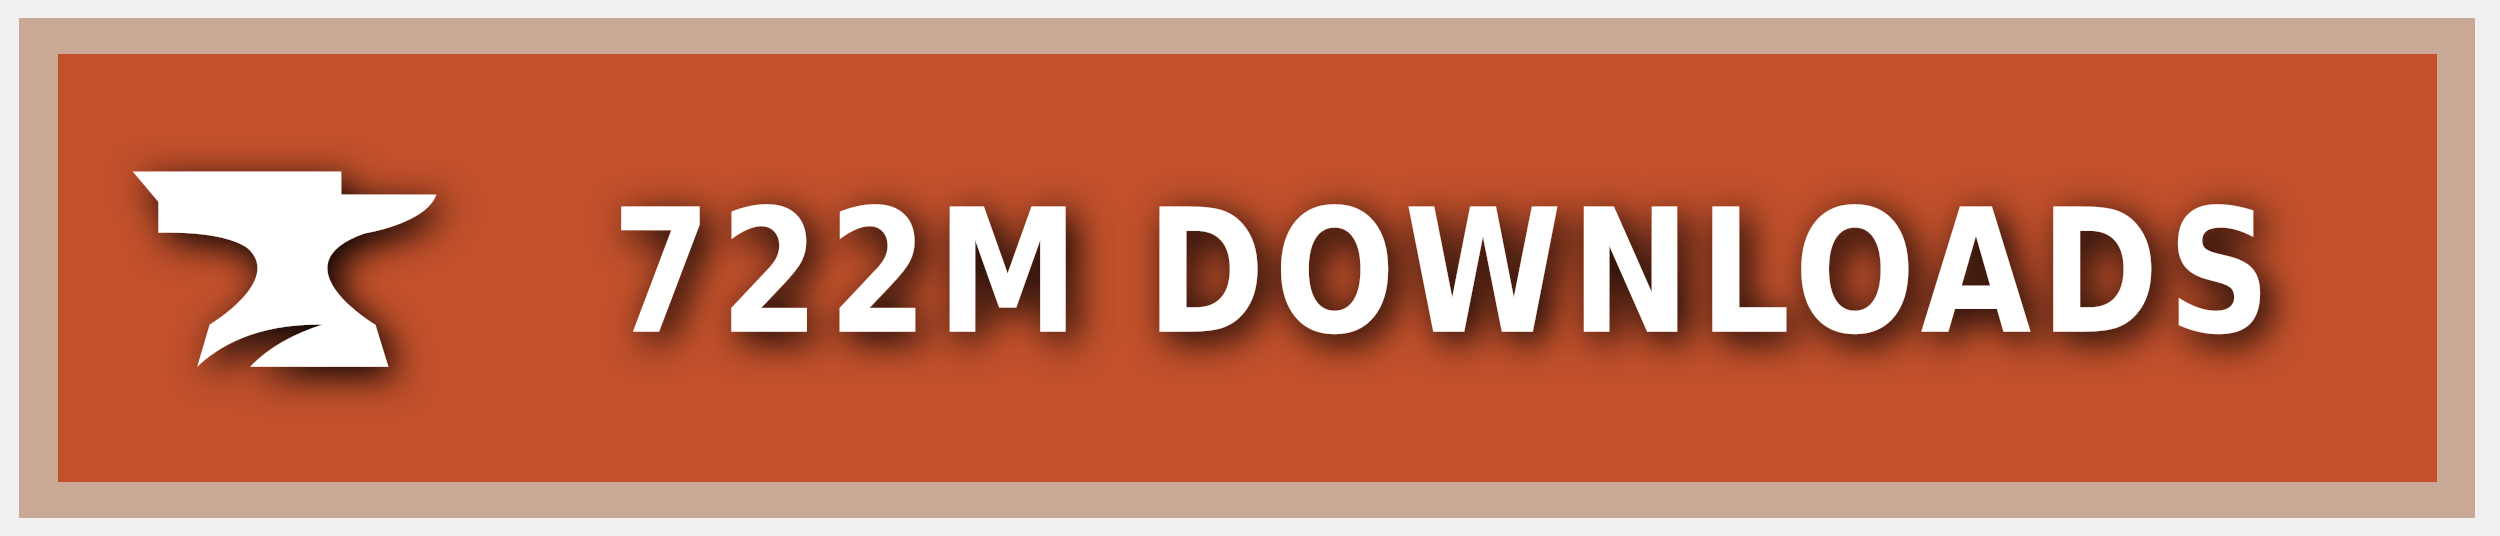
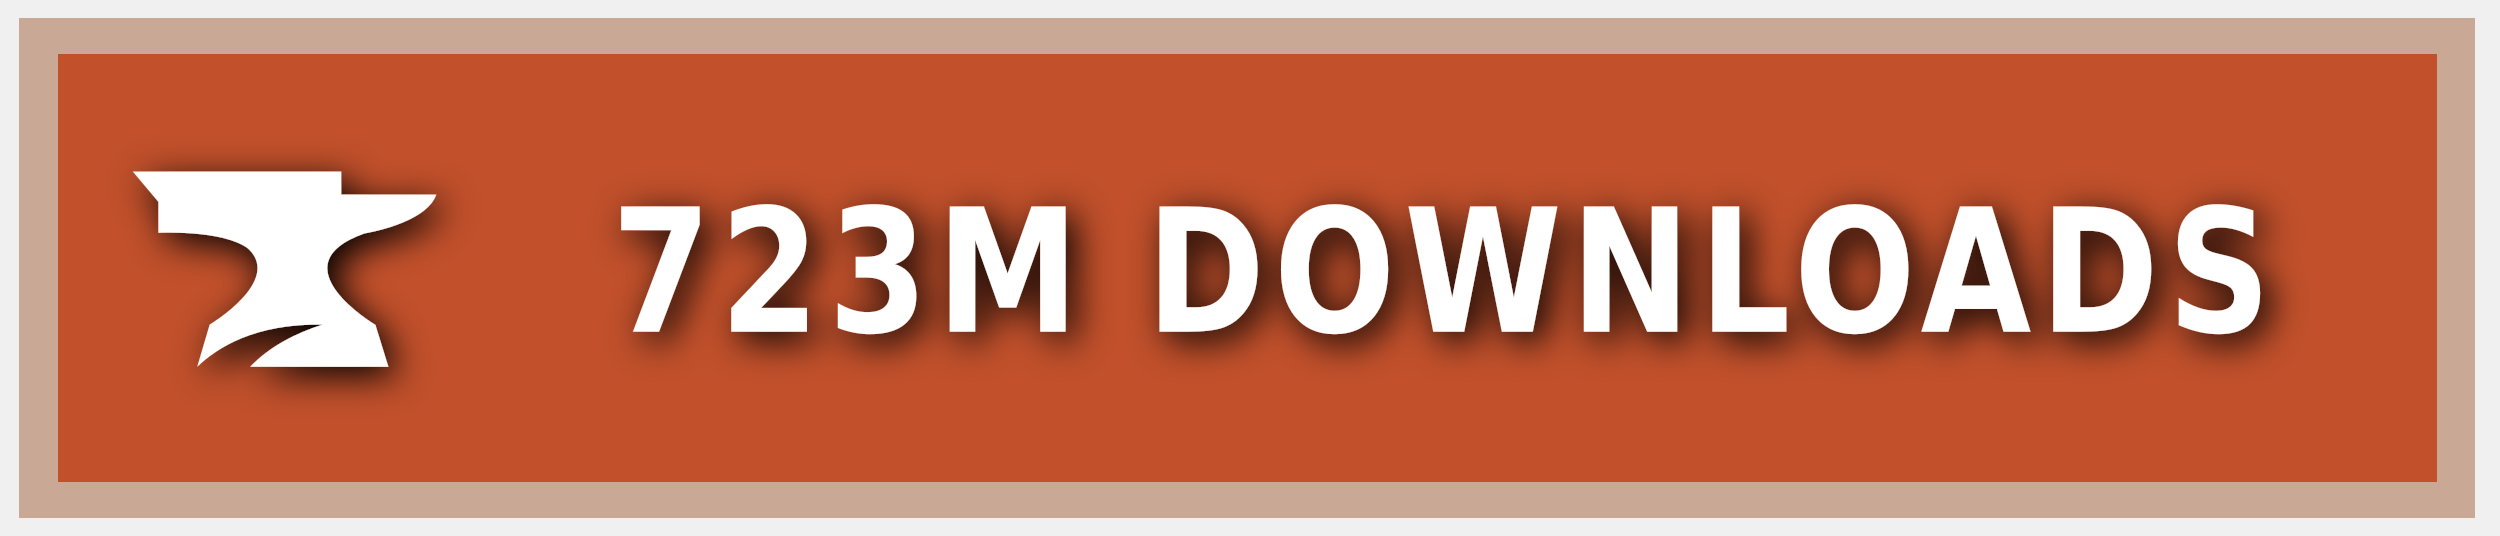
<svg xmlns="http://www.w3.org/2000/svg" xmlns:ns1="https://boxy-svg.com" width="140" height="30" role="img" aria-label="CURSEFORGE">
  <style> g:not(.noshadow) { filter: drop-shadow(0.5px 0.5px 1.0px black); } </style>
  <defs>
    <ns1:guide x="121.656" y="10.118" angle="90" />
    <ns1:guide x="127.198" y="17.628" angle="90" />
    <ns1:guide x="8.199" y="-3.08" angle="0" />
    <ns1:guide x="20.449" y="-4.101" angle="0" />
  </defs>
  <g class="noshadow" shape-rendering="crispEdges" style="" transform="matrix(1.074564, 0, 0, 1, 0, 0)">
    <rect x="1" y="1" width="128" height="28" style="fill: #F16436;" />
    <rect x="1" y="1" width="128" height="28" style="fill: rgba(0, 0, 0, 0.2);" />
    <rect x="2" y="2" width="126" height="26" style="fill: none; stroke-width:2px; stroke: rgba(211, 255, 255, 0.5);" />
  </g>
  <g style="" transform="matrix(1, 0, 0, 1, 1, 1)">
    <path class="st1" d="M 19.416 12.071 C 19.416 12.071 22.882 11.52 23.433 9.895 L 18.11 9.895 L 18.11 8.604 L 6.433 8.604 L 7.868 10.301 L 7.868 12.041 C 7.868 12.041 11.495 11.853 12.903 12.927 C 14.832 14.74 10.741 17.177 10.741 17.177 L 10.044 19.541 C 11.147 18.482 13.236 17.119 17.065 17.177 C 15.615 17.641 14.135 18.366 13.005 19.541 L 20.75 19.541 L 20.024 17.191 C 20.01 17.191 14.396 13.841 19.416 12.071 Z" style="fill: rgb(255, 255, 255);" />
  </g>
  <g fill="#fff" text-anchor="middle" font-family="Verdana,Geneva,DejaVu Sans,sans-serif" text-rendering="geometricPrecision" font-size="100" transform="matrix(1, 0, 0, 1, 13, 0)">
-     <text style="font-size: 80px; font-weight: 700; white-space: pre;" transform="matrix(0.1, 0, 0, 0.120296, 0, -3.678133)" x="677" y="185" letter-spacing="5">722M DOWNLOADS</text>
+     <text style="font-size: 80px; font-weight: 700; white-space: pre;" transform="matrix(0.1, 0, 0, 0.120296, 0, -3.678133)" x="677" y="185" letter-spacing="5">723M DOWNLOADS</text>
  </g>
</svg>
